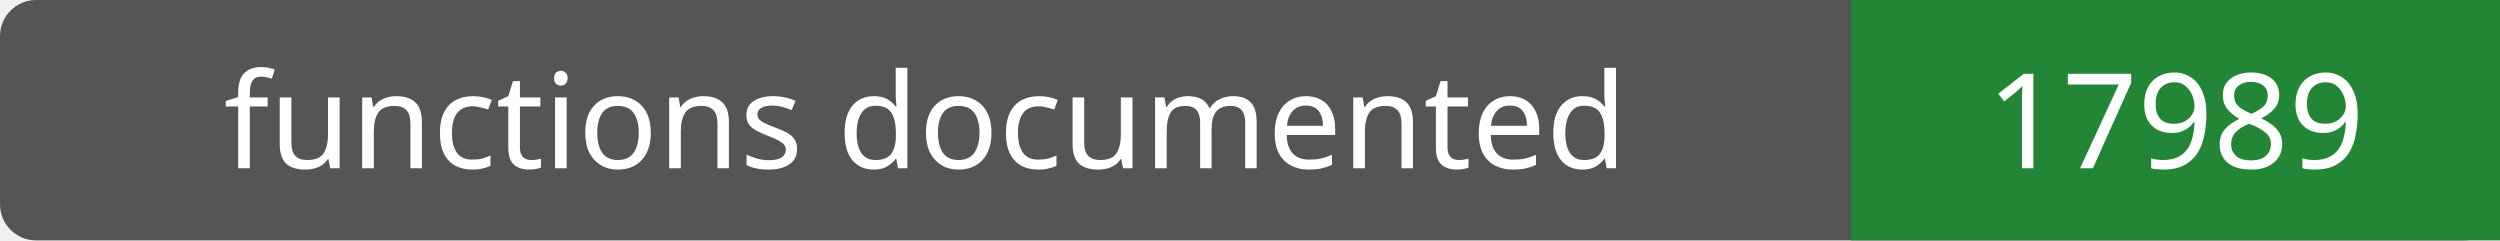
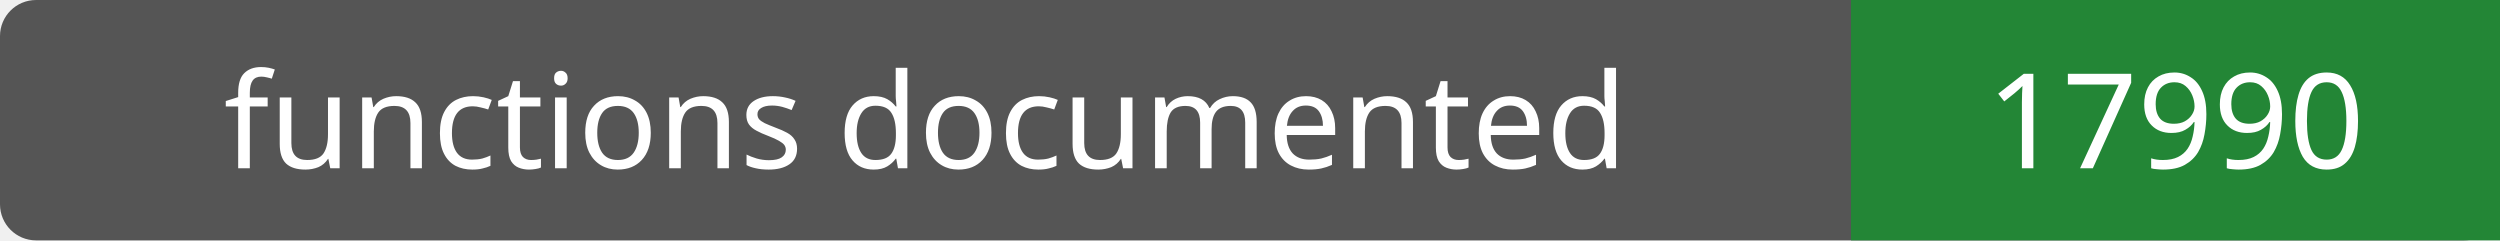
- <svg xmlns="http://www.w3.org/2000/svg" width="208" height="20" role="img" aria-label="functions documented: 17989">
+ <svg xmlns="http://www.w3.org/2000/svg" width="208" height="20" role="img" aria-label="functions documented: 17990">
  <rect width="208" height="20" rx="3" fill="#555" />
  <path fill="#238636" d="M154 0h54v20H154z" />
  <g fill="#fff" text-anchor="middle" font-family="Verdana,sans-serif" font-size="11">
    <text x="77.0" y="14">functions documented</text>
-     <text x="181.0" y="14">17989</text>
+     <text x="181.0" y="14">17990</text>
  </g>
</svg>
